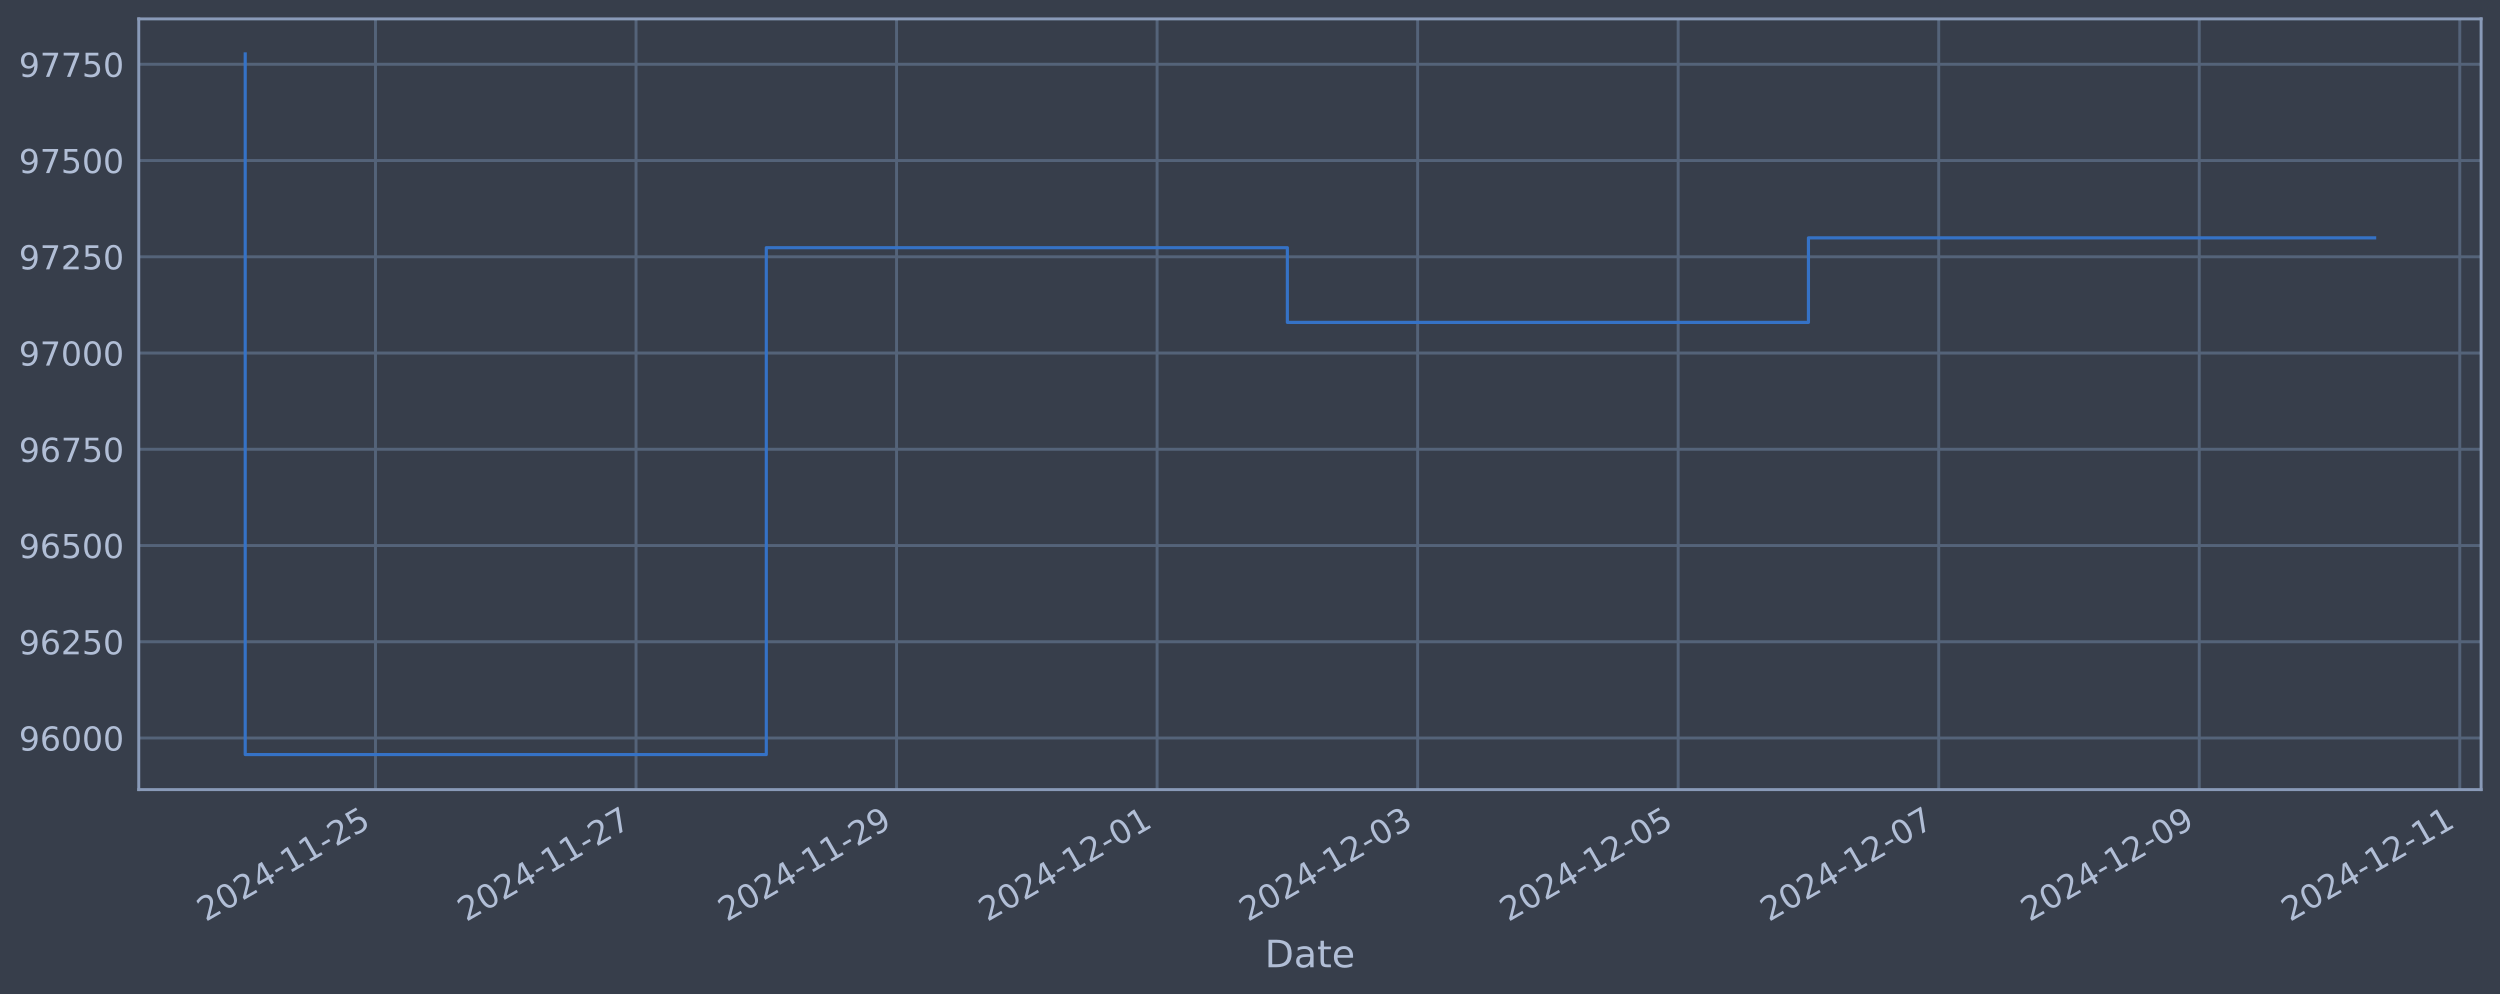
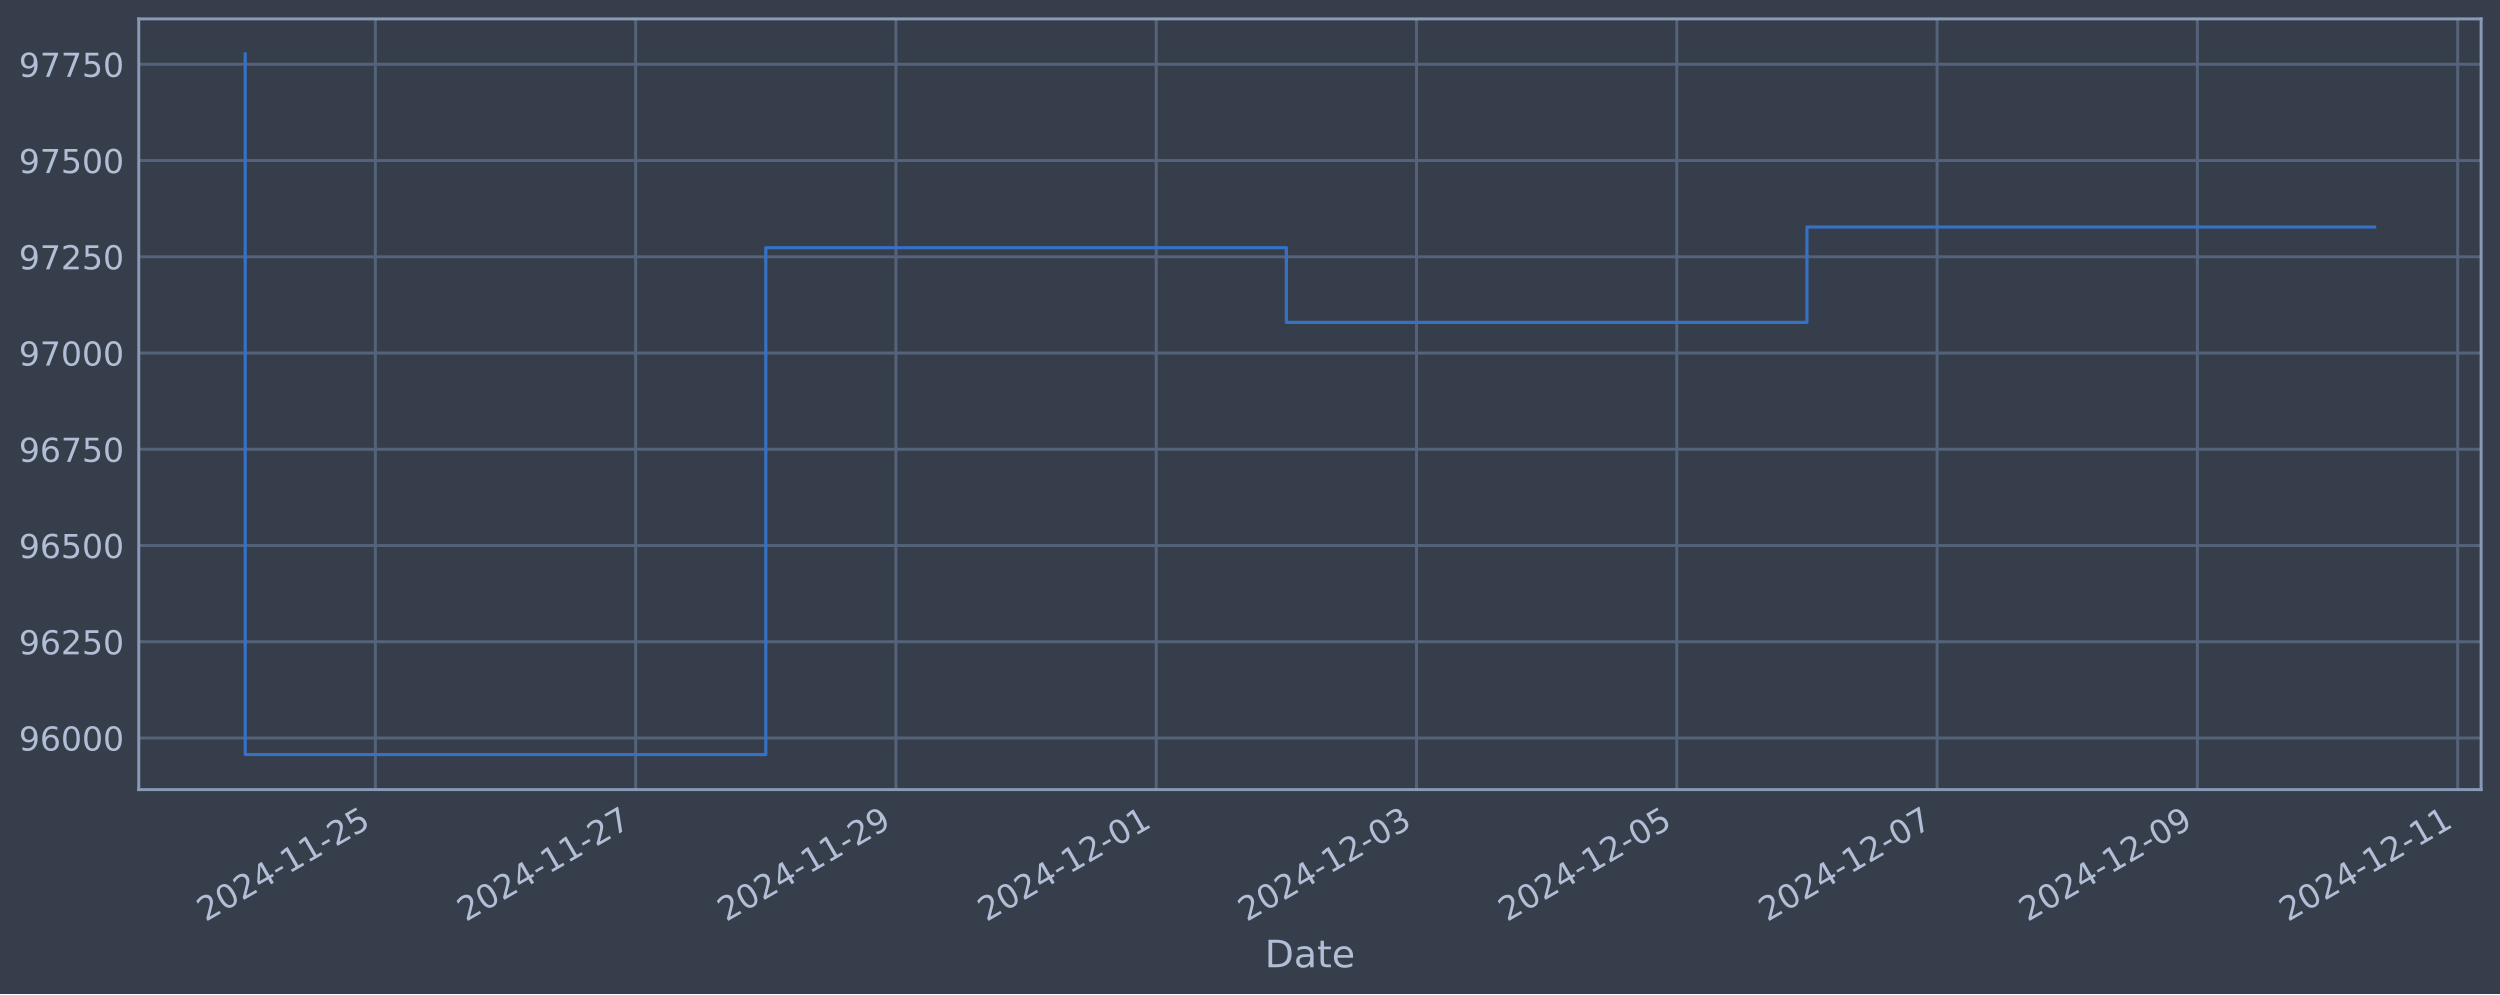
<svg xmlns="http://www.w3.org/2000/svg" xmlns:xlink="http://www.w3.org/1999/xlink" width="952.884pt" height="378.87pt" viewBox="0 0 952.884 378.87" version="1.1">
  <defs>
    <style type="text/css">*{stroke-linejoin: round; stroke-linecap: butt}</style>
  </defs>
  <g id="figure_1">
    <g id="patch_1">
      <path d="M 0 378.87  L 952.884 378.87  L 952.884 0  L 0 0  z " style="fill: #373e4b" />
    </g>
    <g id="axes_1">
      <g id="patch_2">
        <path d="M 52.884 300.96  L 945.684 300.96  L 945.684 7.2  L 52.884 7.2  z " style="fill: #373e4b" />
      </g>
      <g id="matplotlib.axis_1">
        <g id="xtick_1">
          <g id="line2d_1">
-             <path d="M 143.118 300.96  L 143.118 7.2  " clip-path="url(#p49ceb7c985)" style="fill: none; stroke: #546379; stroke-width: 1.12; stroke-linecap: square" />
+             <path d="M 143.07 300.96  L 143.07 7.2  " clip-path="url(#pef82471226)" style="fill: none; stroke: #546379; stroke-width: 1.12; stroke-linecap: square" />
          </g>
          <g id="line2d_2" />
          <g id="text_1">
-             <g style="fill: #b1bed6" transform="translate(78.39239 351.4642) rotate(-30) scale(0.126 -0.126)">
+             <g style="fill: #b1bed6" transform="translate(78.34477 351.4642) rotate(-30) scale(0.126 -0.126)">
              <defs>
                <path id="DejaVuSans-32" d="M 1228 531  L 3431 531  L 3431 0  L 469 0  L 469 531  Q 828 903 1448 1529  Q 2069 2156 2228 2338  Q 2531 2678 2651 2914  Q 2772 3150 2772 3378  Q 2772 3750 2511 3984  Q 2250 4219 1831 4219  Q 1534 4219 1204 4116  Q 875 4013 500 3803  L 500 4441  Q 881 4594 1212 4672  Q 1544 4750 1819 4750  Q 2544 4750 2975 4387  Q 3406 4025 3406 3419  Q 3406 3131 3298 2873  Q 3191 2616 2906 2266  Q 2828 2175 2409 1742  Q 1991 1309 1228 531  z " transform="scale(0.015625)" />
                <path id="DejaVuSans-30" d="M 2034 4250  Q 1547 4250 1301 3770  Q 1056 3291 1056 2328  Q 1056 1369 1301 889  Q 1547 409 2034 409  Q 2525 409 2770 889  Q 3016 1369 3016 2328  Q 3016 3291 2770 3770  Q 2525 4250 2034 4250  z M 2034 4750  Q 2819 4750 3233 4129  Q 3647 3509 3647 2328  Q 3647 1150 3233 529  Q 2819 -91 2034 -91  Q 1250 -91 836 529  Q 422 1150 422 2328  Q 422 3509 836 4129  Q 1250 4750 2034 4750  z " transform="scale(0.015625)" />
                <path id="DejaVuSans-34" d="M 2419 4116  L 825 1625  L 2419 1625  L 2419 4116  z M 2253 4666  L 3047 4666  L 3047 1625  L 3713 1625  L 3713 1100  L 3047 1100  L 3047 0  L 2419 0  L 2419 1100  L 313 1100  L 313 1709  L 2253 4666  z " transform="scale(0.015625)" />
                <path id="DejaVuSans-2d" d="M 313 2009  L 1997 2009  L 1997 1497  L 313 1497  L 313 2009  z " transform="scale(0.015625)" />
                <path id="DejaVuSans-31" d="M 794 531  L 1825 531  L 1825 4091  L 703 3866  L 703 4441  L 1819 4666  L 2450 4666  L 2450 531  L 3481 531  L 3481 0  L 794 0  L 794 531  z " transform="scale(0.015625)" />
                <path id="DejaVuSans-35" d="M 691 4666  L 3169 4666  L 3169 4134  L 1269 4134  L 1269 2991  Q 1406 3038 1543 3061  Q 1681 3084 1819 3084  Q 2600 3084 3056 2656  Q 3513 2228 3513 1497  Q 3513 744 3044 326  Q 2575 -91 1722 -91  Q 1428 -91 1123 -41  Q 819 9 494 109  L 494 744  Q 775 591 1075 516  Q 1375 441 1709 441  Q 2250 441 2565 725  Q 2881 1009 2881 1497  Q 2881 1984 2565 2268  Q 2250 2553 1709 2553  Q 1456 2553 1204 2497  Q 953 2441 691 2322  L 691 4666  z " transform="scale(0.015625)" />
              </defs>
              <use xlink:href="#DejaVuSans-32" />
              <use xlink:href="#DejaVuSans-30" x="63.623" />
              <use xlink:href="#DejaVuSans-32" x="127.246" />
              <use xlink:href="#DejaVuSans-34" x="190.869" />
              <use xlink:href="#DejaVuSans-2d" x="254.492" />
              <use xlink:href="#DejaVuSans-31" x="290.576" />
              <use xlink:href="#DejaVuSans-31" x="354.199" />
              <use xlink:href="#DejaVuSans-2d" x="417.822" />
              <use xlink:href="#DejaVuSans-32" x="453.906" />
              <use xlink:href="#DejaVuSans-35" x="517.529" />
            </g>
          </g>
        </g>
        <g id="xtick_2">
          <g id="line2d_3">
-             <path d="M 242.423 300.96  L 242.423 7.2  " clip-path="url(#p49ceb7c985)" style="fill: none; stroke: #546379; stroke-width: 1.12; stroke-linecap: square" />
+             <path d="M 242.28 300.96  L 242.28 7.2  " clip-path="url(#pef82471226)" style="fill: none; stroke: #546379; stroke-width: 1.12; stroke-linecap: square" />
          </g>
          <g id="line2d_4" />
          <g id="text_2">
-             <g style="fill: #b1bed6" transform="translate(177.6971 351.4642) rotate(-30) scale(0.126 -0.126)">
+             <g style="fill: #b1bed6" transform="translate(177.5542 351.4642) rotate(-30) scale(0.126 -0.126)">
              <defs>
                <path id="DejaVuSans-37" d="M 525 4666  L 3525 4666  L 3525 4397  L 1831 0  L 1172 0  L 2766 4134  L 525 4134  L 525 4666  z " transform="scale(0.015625)" />
              </defs>
              <use xlink:href="#DejaVuSans-32" />
              <use xlink:href="#DejaVuSans-30" x="63.623" />
              <use xlink:href="#DejaVuSans-32" x="127.246" />
              <use xlink:href="#DejaVuSans-34" x="190.869" />
              <use xlink:href="#DejaVuSans-2d" x="254.492" />
              <use xlink:href="#DejaVuSans-31" x="290.576" />
              <use xlink:href="#DejaVuSans-31" x="354.199" />
              <use xlink:href="#DejaVuSans-2d" x="417.822" />
              <use xlink:href="#DejaVuSans-32" x="453.906" />
              <use xlink:href="#DejaVuSans-37" x="517.529" />
            </g>
          </g>
        </g>
        <g id="xtick_3">
          <g id="line2d_5">
-             <path d="M 341.727 300.96  L 341.727 7.2  " clip-path="url(#p49ceb7c985)" style="fill: none; stroke: #546379; stroke-width: 1.12; stroke-linecap: square" />
+             <path d="M 341.489 300.96  L 341.489 7.2  " clip-path="url(#pef82471226)" style="fill: none; stroke: #546379; stroke-width: 1.12; stroke-linecap: square" />
          </g>
          <g id="line2d_6" />
          <g id="text_3">
-             <g style="fill: #b1bed6" transform="translate(277.0017 351.4642) rotate(-30) scale(0.126 -0.126)">
+             <g style="fill: #b1bed6" transform="translate(276.7636 351.4642) rotate(-30) scale(0.126 -0.126)">
              <defs>
                <path id="DejaVuSans-39" d="M 703 97  L 703 672  Q 941 559 1184 500  Q 1428 441 1663 441  Q 2288 441 2617 861  Q 2947 1281 2994 2138  Q 2813 1869 2534 1725  Q 2256 1581 1919 1581  Q 1219 1581 811 2004  Q 403 2428 403 3163  Q 403 3881 828 4315  Q 1253 4750 1959 4750  Q 2769 4750 3195 4129  Q 3622 3509 3622 2328  Q 3622 1225 3098 567  Q 2575 -91 1691 -91  Q 1453 -91 1209 -44  Q 966 3 703 97  z M 1959 2075  Q 2384 2075 2632 2365  Q 2881 2656 2881 3163  Q 2881 3666 2632 3958  Q 2384 4250 1959 4250  Q 1534 4250 1286 3958  Q 1038 3666 1038 3163  Q 1038 2656 1286 2365  Q 1534 2075 1959 2075  z " transform="scale(0.015625)" />
              </defs>
              <use xlink:href="#DejaVuSans-32" />
              <use xlink:href="#DejaVuSans-30" x="63.623" />
              <use xlink:href="#DejaVuSans-32" x="127.246" />
              <use xlink:href="#DejaVuSans-34" x="190.869" />
              <use xlink:href="#DejaVuSans-2d" x="254.492" />
              <use xlink:href="#DejaVuSans-31" x="290.576" />
              <use xlink:href="#DejaVuSans-31" x="354.199" />
              <use xlink:href="#DejaVuSans-2d" x="417.822" />
              <use xlink:href="#DejaVuSans-32" x="453.906" />
              <use xlink:href="#DejaVuSans-39" x="517.529" />
            </g>
          </g>
        </g>
        <g id="xtick_4">
          <g id="line2d_7">
-             <path d="M 441.032 300.96  L 441.032 7.2  " clip-path="url(#p49ceb7c985)" style="fill: none; stroke: #546379; stroke-width: 1.12; stroke-linecap: square" />
+             <path d="M 440.699 300.96  L 440.699 7.2  " clip-path="url(#pef82471226)" style="fill: none; stroke: #546379; stroke-width: 1.12; stroke-linecap: square" />
          </g>
          <g id="line2d_8" />
          <g id="text_4">
-             <g style="fill: #b1bed6" transform="translate(376.3064 351.4642) rotate(-30) scale(0.126 -0.126)">
+             <g style="fill: #b1bed6" transform="translate(375.973 351.4642) rotate(-30) scale(0.126 -0.126)">
              <use xlink:href="#DejaVuSans-32" />
              <use xlink:href="#DejaVuSans-30" x="63.623" />
              <use xlink:href="#DejaVuSans-32" x="127.246" />
              <use xlink:href="#DejaVuSans-34" x="190.869" />
              <use xlink:href="#DejaVuSans-2d" x="254.492" />
              <use xlink:href="#DejaVuSans-31" x="290.576" />
              <use xlink:href="#DejaVuSans-32" x="354.199" />
              <use xlink:href="#DejaVuSans-2d" x="417.822" />
              <use xlink:href="#DejaVuSans-30" x="453.906" />
              <use xlink:href="#DejaVuSans-31" x="517.529" />
            </g>
          </g>
        </g>
        <g id="xtick_5">
          <g id="line2d_9">
-             <path d="M 540.337 300.96  L 540.337 7.2  " clip-path="url(#p49ceb7c985)" style="fill: none; stroke: #546379; stroke-width: 1.12; stroke-linecap: square" />
+             <path d="M 539.908 300.96  L 539.908 7.2  " clip-path="url(#pef82471226)" style="fill: none; stroke: #546379; stroke-width: 1.12; stroke-linecap: square" />
          </g>
          <g id="line2d_10" />
          <g id="text_5">
-             <g style="fill: #b1bed6" transform="translate(475.6111 351.4642) rotate(-30) scale(0.126 -0.126)">
+             <g style="fill: #b1bed6" transform="translate(475.1824 351.4642) rotate(-30) scale(0.126 -0.126)">
              <defs>
                <path id="DejaVuSans-33" d="M 2597 2516  Q 3050 2419 3304 2112  Q 3559 1806 3559 1356  Q 3559 666 3084 287  Q 2609 -91 1734 -91  Q 1441 -91 1130 -33  Q 819 25 488 141  L 488 750  Q 750 597 1062 519  Q 1375 441 1716 441  Q 2309 441 2620 675  Q 2931 909 2931 1356  Q 2931 1769 2642 2001  Q 2353 2234 1838 2234  L 1294 2234  L 1294 2753  L 1863 2753  Q 2328 2753 2575 2939  Q 2822 3125 2822 3475  Q 2822 3834 2567 4026  Q 2313 4219 1838 4219  Q 1578 4219 1281 4162  Q 984 4106 628 3988  L 628 4550  Q 988 4650 1302 4700  Q 1616 4750 1894 4750  Q 2613 4750 3031 4423  Q 3450 4097 3450 3541  Q 3450 3153 3228 2886  Q 3006 2619 2597 2516  z " transform="scale(0.015625)" />
              </defs>
              <use xlink:href="#DejaVuSans-32" />
              <use xlink:href="#DejaVuSans-30" x="63.623" />
              <use xlink:href="#DejaVuSans-32" x="127.246" />
              <use xlink:href="#DejaVuSans-34" x="190.869" />
              <use xlink:href="#DejaVuSans-2d" x="254.492" />
              <use xlink:href="#DejaVuSans-31" x="290.576" />
              <use xlink:href="#DejaVuSans-32" x="354.199" />
              <use xlink:href="#DejaVuSans-2d" x="417.822" />
              <use xlink:href="#DejaVuSans-30" x="453.906" />
              <use xlink:href="#DejaVuSans-33" x="517.529" />
            </g>
          </g>
        </g>
        <g id="xtick_6">
          <g id="line2d_11">
-             <path d="M 639.641 300.96  L 639.641 7.2  " clip-path="url(#p49ceb7c985)" style="fill: none; stroke: #546379; stroke-width: 1.12; stroke-linecap: square" />
+             <path d="M 639.117 300.96  L 639.117 7.2  " clip-path="url(#pef82471226)" style="fill: none; stroke: #546379; stroke-width: 1.12; stroke-linecap: square" />
          </g>
          <g id="line2d_12" />
          <g id="text_6">
-             <g style="fill: #b1bed6" transform="translate(574.9157 351.4642) rotate(-30) scale(0.126 -0.126)">
+             <g style="fill: #b1bed6" transform="translate(574.3918 351.4642) rotate(-30) scale(0.126 -0.126)">
              <use xlink:href="#DejaVuSans-32" />
              <use xlink:href="#DejaVuSans-30" x="63.623" />
              <use xlink:href="#DejaVuSans-32" x="127.246" />
              <use xlink:href="#DejaVuSans-34" x="190.869" />
              <use xlink:href="#DejaVuSans-2d" x="254.492" />
              <use xlink:href="#DejaVuSans-31" x="290.576" />
              <use xlink:href="#DejaVuSans-32" x="354.199" />
              <use xlink:href="#DejaVuSans-2d" x="417.822" />
              <use xlink:href="#DejaVuSans-30" x="453.906" />
              <use xlink:href="#DejaVuSans-35" x="517.529" />
            </g>
          </g>
        </g>
        <g id="xtick_7">
          <g id="line2d_13">
-             <path d="M 738.946 300.96  L 738.946 7.2  " clip-path="url(#p49ceb7c985)" style="fill: none; stroke: #546379; stroke-width: 1.12; stroke-linecap: square" />
+             <path d="M 738.327 300.96  L 738.327 7.2  " clip-path="url(#pef82471226)" style="fill: none; stroke: #546379; stroke-width: 1.12; stroke-linecap: square" />
          </g>
          <g id="line2d_14" />
          <g id="text_7">
-             <g style="fill: #b1bed6" transform="translate(674.2204 351.4642) rotate(-30) scale(0.126 -0.126)">
+             <g style="fill: #b1bed6" transform="translate(673.6013 351.4642) rotate(-30) scale(0.126 -0.126)">
              <use xlink:href="#DejaVuSans-32" />
              <use xlink:href="#DejaVuSans-30" x="63.623" />
              <use xlink:href="#DejaVuSans-32" x="127.246" />
              <use xlink:href="#DejaVuSans-34" x="190.869" />
              <use xlink:href="#DejaVuSans-2d" x="254.492" />
              <use xlink:href="#DejaVuSans-31" x="290.576" />
              <use xlink:href="#DejaVuSans-32" x="354.199" />
              <use xlink:href="#DejaVuSans-2d" x="417.822" />
              <use xlink:href="#DejaVuSans-30" x="453.906" />
              <use xlink:href="#DejaVuSans-37" x="517.529" />
            </g>
          </g>
        </g>
        <g id="xtick_8">
          <g id="line2d_15">
-             <path d="M 838.251 300.96  L 838.251 7.2  " clip-path="url(#p49ceb7c985)" style="fill: none; stroke: #546379; stroke-width: 1.12; stroke-linecap: square" />
+             <path d="M 837.536 300.96  L 837.536 7.2  " clip-path="url(#pef82471226)" style="fill: none; stroke: #546379; stroke-width: 1.12; stroke-linecap: square" />
          </g>
          <g id="line2d_16" />
          <g id="text_8">
-             <g style="fill: #b1bed6" transform="translate(773.5251 351.4642) rotate(-30) scale(0.126 -0.126)">
+             <g style="fill: #b1bed6" transform="translate(772.8107 351.4642) rotate(-30) scale(0.126 -0.126)">
              <use xlink:href="#DejaVuSans-32" />
              <use xlink:href="#DejaVuSans-30" x="63.623" />
              <use xlink:href="#DejaVuSans-32" x="127.246" />
              <use xlink:href="#DejaVuSans-34" x="190.869" />
              <use xlink:href="#DejaVuSans-2d" x="254.492" />
              <use xlink:href="#DejaVuSans-31" x="290.576" />
              <use xlink:href="#DejaVuSans-32" x="354.199" />
              <use xlink:href="#DejaVuSans-2d" x="417.822" />
              <use xlink:href="#DejaVuSans-30" x="453.906" />
              <use xlink:href="#DejaVuSans-39" x="517.529" />
            </g>
          </g>
        </g>
        <g id="xtick_9">
          <g id="line2d_17">
-             <path d="M 937.555 300.96  L 937.555 7.2  " clip-path="url(#p49ceb7c985)" style="fill: none; stroke: #546379; stroke-width: 1.12; stroke-linecap: square" />
+             <path d="M 936.746 300.96  L 936.746 7.2  " clip-path="url(#pef82471226)" style="fill: none; stroke: #546379; stroke-width: 1.12; stroke-linecap: square" />
          </g>
          <g id="line2d_18" />
          <g id="text_9">
-             <g style="fill: #b1bed6" transform="translate(872.8297 351.4642) rotate(-30) scale(0.126 -0.126)">
+             <g style="fill: #b1bed6" transform="translate(872.0201 351.4642) rotate(-30) scale(0.126 -0.126)">
              <use xlink:href="#DejaVuSans-32" />
              <use xlink:href="#DejaVuSans-30" x="63.623" />
              <use xlink:href="#DejaVuSans-32" x="127.246" />
              <use xlink:href="#DejaVuSans-34" x="190.869" />
              <use xlink:href="#DejaVuSans-2d" x="254.492" />
              <use xlink:href="#DejaVuSans-31" x="290.576" />
              <use xlink:href="#DejaVuSans-32" x="354.199" />
              <use xlink:href="#DejaVuSans-2d" x="417.822" />
              <use xlink:href="#DejaVuSans-31" x="453.906" />
              <use xlink:href="#DejaVuSans-31" x="517.529" />
            </g>
          </g>
        </g>
        <g id="text_10">
          <g style="fill: #b1bed6" transform="translate(482.0746 368.6753) scale(0.144 -0.144)">
            <defs>
              <path id="DejaVuSans-44" d="M 1259 4147  L 1259 519  L 2022 519  Q 2988 519 3436 956  Q 3884 1394 3884 2338  Q 3884 3275 3436 3711  Q 2988 4147 2022 4147  L 1259 4147  z M 628 4666  L 1925 4666  Q 3281 4666 3915 4102  Q 4550 3538 4550 2338  Q 4550 1131 3912 565  Q 3275 0 1925 0  L 628 0  L 628 4666  z " transform="scale(0.015625)" />
              <path id="DejaVuSans-61" d="M 2194 1759  Q 1497 1759 1228 1600  Q 959 1441 959 1056  Q 959 750 1161 570  Q 1363 391 1709 391  Q 2188 391 2477 730  Q 2766 1069 2766 1631  L 2766 1759  L 2194 1759  z M 3341 1997  L 3341 0  L 2766 0  L 2766 531  Q 2569 213 2275 61  Q 1981 -91 1556 -91  Q 1019 -91 701 211  Q 384 513 384 1019  Q 384 1609 779 1909  Q 1175 2209 1959 2209  L 2766 2209  L 2766 2266  Q 2766 2663 2505 2880  Q 2244 3097 1772 3097  Q 1472 3097 1187 3025  Q 903 2953 641 2809  L 641 3341  Q 956 3463 1253 3523  Q 1550 3584 1831 3584  Q 2591 3584 2966 3190  Q 3341 2797 3341 1997  z " transform="scale(0.015625)" />
              <path id="DejaVuSans-74" d="M 1172 4494  L 1172 3500  L 2356 3500  L 2356 3053  L 1172 3053  L 1172 1153  Q 1172 725 1289 603  Q 1406 481 1766 481  L 2356 481  L 2356 0  L 1766 0  Q 1100 0 847 248  Q 594 497 594 1153  L 594 3053  L 172 3053  L 172 3500  L 594 3500  L 594 4494  L 1172 4494  z " transform="scale(0.015625)" />
              <path id="DejaVuSans-65" d="M 3597 1894  L 3597 1613  L 953 1613  Q 991 1019 1311 708  Q 1631 397 2203 397  Q 2534 397 2845 478  Q 3156 559 3463 722  L 3463 178  Q 3153 47 2828 -22  Q 2503 -91 2169 -91  Q 1331 -91 842 396  Q 353 884 353 1716  Q 353 2575 817 3079  Q 1281 3584 2069 3584  Q 2775 3584 3186 3129  Q 3597 2675 3597 1894  z M 3022 2063  Q 3016 2534 2758 2815  Q 2500 3097 2075 3097  Q 1594 3097 1305 2825  Q 1016 2553 972 2059  L 3022 2063  z " transform="scale(0.015625)" />
            </defs>
            <use xlink:href="#DejaVuSans-44" />
            <use xlink:href="#DejaVuSans-61" x="77.002" />
            <use xlink:href="#DejaVuSans-74" x="138.281" />
            <use xlink:href="#DejaVuSans-65" x="177.49" />
          </g>
        </g>
      </g>
      <g id="matplotlib.axis_2">
        <g id="ytick_1">
          <g id="line2d_19">
-             <path d="M 52.884 281.296  L 945.684 281.296  " clip-path="url(#p49ceb7c985)" style="fill: none; stroke: #546379; stroke-width: 1.12; stroke-linecap: square" />
+             <path d="M 52.884 281.296  L 945.684 281.296  " clip-path="url(#pef82471226)" style="fill: none; stroke: #546379; stroke-width: 1.12; stroke-linecap: square" />
          </g>
          <g id="line2d_20" />
          <g id="text_11">
            <g style="fill: #b1bed6" transform="translate(7.2 286.0831) scale(0.126 -0.126)">
              <defs>
                <path id="DejaVuSans-36" d="M 2113 2584  Q 1688 2584 1439 2293  Q 1191 2003 1191 1497  Q 1191 994 1439 701  Q 1688 409 2113 409  Q 2538 409 2786 701  Q 3034 994 3034 1497  Q 3034 2003 2786 2293  Q 2538 2584 2113 2584  z M 3366 4563  L 3366 3988  Q 3128 4100 2886 4159  Q 2644 4219 2406 4219  Q 1781 4219 1451 3797  Q 1122 3375 1075 2522  Q 1259 2794 1537 2939  Q 1816 3084 2150 3084  Q 2853 3084 3261 2657  Q 3669 2231 3669 1497  Q 3669 778 3244 343  Q 2819 -91 2113 -91  Q 1303 -91 875 529  Q 447 1150 447 2328  Q 447 3434 972 4092  Q 1497 4750 2381 4750  Q 2619 4750 2861 4703  Q 3103 4656 3366 4563  z " transform="scale(0.015625)" />
              </defs>
              <use xlink:href="#DejaVuSans-39" />
              <use xlink:href="#DejaVuSans-36" x="63.623" />
              <use xlink:href="#DejaVuSans-30" x="127.246" />
              <use xlink:href="#DejaVuSans-30" x="190.869" />
              <use xlink:href="#DejaVuSans-30" x="254.492" />
            </g>
          </g>
        </g>
        <g id="ytick_2">
          <g id="line2d_21">
-             <path d="M 52.884 244.612  L 945.684 244.612  " clip-path="url(#p49ceb7c985)" style="fill: none; stroke: #546379; stroke-width: 1.12; stroke-linecap: square" />
+             <path d="M 52.884 244.612  L 945.684 244.612  " clip-path="url(#pef82471226)" style="fill: none; stroke: #546379; stroke-width: 1.12; stroke-linecap: square" />
          </g>
          <g id="line2d_22" />
          <g id="text_12">
            <g style="fill: #b1bed6" transform="translate(7.2 249.3988) scale(0.126 -0.126)">
              <use xlink:href="#DejaVuSans-39" />
              <use xlink:href="#DejaVuSans-36" x="63.623" />
              <use xlink:href="#DejaVuSans-32" x="127.246" />
              <use xlink:href="#DejaVuSans-35" x="190.869" />
              <use xlink:href="#DejaVuSans-30" x="254.492" />
            </g>
          </g>
        </g>
        <g id="ytick_3">
          <g id="line2d_23">
-             <path d="M 52.884 207.927  L 945.684 207.927  " clip-path="url(#p49ceb7c985)" style="fill: none; stroke: #546379; stroke-width: 1.12; stroke-linecap: square" />
+             <path d="M 52.884 207.927  L 945.684 207.927  " clip-path="url(#pef82471226)" style="fill: none; stroke: #546379; stroke-width: 1.12; stroke-linecap: square" />
          </g>
          <g id="line2d_24" />
          <g id="text_13">
            <g style="fill: #b1bed6" transform="translate(7.2 212.7145) scale(0.126 -0.126)">
              <use xlink:href="#DejaVuSans-39" />
              <use xlink:href="#DejaVuSans-36" x="63.623" />
              <use xlink:href="#DejaVuSans-35" x="127.246" />
              <use xlink:href="#DejaVuSans-30" x="190.869" />
              <use xlink:href="#DejaVuSans-30" x="254.492" />
            </g>
          </g>
        </g>
        <g id="ytick_4">
          <g id="line2d_25">
-             <path d="M 52.884 171.243  L 945.684 171.243  " clip-path="url(#p49ceb7c985)" style="fill: none; stroke: #546379; stroke-width: 1.12; stroke-linecap: square" />
+             <path d="M 52.884 171.243  L 945.684 171.243  " clip-path="url(#pef82471226)" style="fill: none; stroke: #546379; stroke-width: 1.12; stroke-linecap: square" />
          </g>
          <g id="line2d_26" />
          <g id="text_14">
            <g style="fill: #b1bed6" transform="translate(7.2 176.0301) scale(0.126 -0.126)">
              <use xlink:href="#DejaVuSans-39" />
              <use xlink:href="#DejaVuSans-36" x="63.623" />
              <use xlink:href="#DejaVuSans-37" x="127.246" />
              <use xlink:href="#DejaVuSans-35" x="190.869" />
              <use xlink:href="#DejaVuSans-30" x="254.492" />
            </g>
          </g>
        </g>
        <g id="ytick_5">
          <g id="line2d_27">
-             <path d="M 52.884 134.559  L 945.684 134.559  " clip-path="url(#p49ceb7c985)" style="fill: none; stroke: #546379; stroke-width: 1.12; stroke-linecap: square" />
+             <path d="M 52.884 134.559  L 945.684 134.559  " clip-path="url(#pef82471226)" style="fill: none; stroke: #546379; stroke-width: 1.12; stroke-linecap: square" />
          </g>
          <g id="line2d_28" />
          <g id="text_15">
            <g style="fill: #b1bed6" transform="translate(7.2 139.3458) scale(0.126 -0.126)">
              <use xlink:href="#DejaVuSans-39" />
              <use xlink:href="#DejaVuSans-37" x="63.623" />
              <use xlink:href="#DejaVuSans-30" x="127.246" />
              <use xlink:href="#DejaVuSans-30" x="190.869" />
              <use xlink:href="#DejaVuSans-30" x="254.492" />
            </g>
          </g>
        </g>
        <g id="ytick_6">
          <g id="line2d_29">
-             <path d="M 52.884 97.874  L 945.684 97.874  " clip-path="url(#p49ceb7c985)" style="fill: none; stroke: #546379; stroke-width: 1.12; stroke-linecap: square" />
+             <path d="M 52.884 97.874  L 945.684 97.874  " clip-path="url(#pef82471226)" style="fill: none; stroke: #546379; stroke-width: 1.12; stroke-linecap: square" />
          </g>
          <g id="line2d_30" />
          <g id="text_16">
            <g style="fill: #b1bed6" transform="translate(7.2 102.6615) scale(0.126 -0.126)">
              <use xlink:href="#DejaVuSans-39" />
              <use xlink:href="#DejaVuSans-37" x="63.623" />
              <use xlink:href="#DejaVuSans-32" x="127.246" />
              <use xlink:href="#DejaVuSans-35" x="190.869" />
              <use xlink:href="#DejaVuSans-30" x="254.492" />
            </g>
          </g>
        </g>
        <g id="ytick_7">
          <g id="line2d_31">
-             <path d="M 52.884 61.19  L 945.684 61.19  " clip-path="url(#p49ceb7c985)" style="fill: none; stroke: #546379; stroke-width: 1.12; stroke-linecap: square" />
+             <path d="M 52.884 61.19  L 945.684 61.19  " clip-path="url(#pef82471226)" style="fill: none; stroke: #546379; stroke-width: 1.12; stroke-linecap: square" />
          </g>
          <g id="line2d_32" />
          <g id="text_17">
            <g style="fill: #b1bed6" transform="translate(7.2 65.97717) scale(0.126 -0.126)">
              <use xlink:href="#DejaVuSans-39" />
              <use xlink:href="#DejaVuSans-37" x="63.623" />
              <use xlink:href="#DejaVuSans-35" x="127.246" />
              <use xlink:href="#DejaVuSans-30" x="190.869" />
              <use xlink:href="#DejaVuSans-30" x="254.492" />
            </g>
          </g>
        </g>
        <g id="ytick_8">
          <g id="line2d_33">
-             <path d="M 52.884 24.506  L 945.684 24.506  " clip-path="url(#p49ceb7c985)" style="fill: none; stroke: #546379; stroke-width: 1.12; stroke-linecap: square" />
+             <path d="M 52.884 24.506  L 945.684 24.506  " clip-path="url(#pef82471226)" style="fill: none; stroke: #546379; stroke-width: 1.12; stroke-linecap: square" />
          </g>
          <g id="line2d_34" />
          <g id="text_18">
            <g style="fill: #b1bed6" transform="translate(7.2 29.29285) scale(0.126 -0.126)">
              <use xlink:href="#DejaVuSans-39" />
              <use xlink:href="#DejaVuSans-37" x="63.623" />
              <use xlink:href="#DejaVuSans-37" x="127.246" />
              <use xlink:href="#DejaVuSans-35" x="190.869" />
              <use xlink:href="#DejaVuSans-30" x="254.492" />
            </g>
          </g>
        </g>
      </g>
      <g id="line2d_35">
-         <path d="M 93.466 20.553  L 93.466 287.607  L 292.075 287.607  L 292.075 94.409  L 490.684 94.409  L 490.684 122.887  L 689.294 122.887  L 689.294 90.666  L 905.102 90.666  " clip-path="url(#p49ceb7c985)" style="fill: none; stroke: #3572c6; stroke-width: 1.2; stroke-linecap: square" />
+         <path d="M 93.466 20.553  L 93.466 287.607  L 291.884 287.607  L 291.884 94.409  L 490.303 94.409  L 490.303 122.887  L 688.722 122.887  L 688.722 86.539  L 905.102 86.539  " clip-path="url(#pef82471226)" style="fill: none; stroke: #3572c6; stroke-width: 1.2; stroke-linecap: square" />
      </g>
      <g id="patch_3">
        <path d="M 52.884 300.96  L 52.884 7.2  " style="fill: none; stroke: #899ab8; stroke-width: 1.12; stroke-linejoin: miter; stroke-linecap: square" />
      </g>
      <g id="patch_4">
        <path d="M 945.684 300.96  L 945.684 7.2  " style="fill: none; stroke: #899ab8; stroke-width: 1.12; stroke-linejoin: miter; stroke-linecap: square" />
      </g>
      <g id="patch_5">
        <path d="M 52.884 300.96  L 945.684 300.96  " style="fill: none; stroke: #899ab8; stroke-width: 1.12; stroke-linejoin: miter; stroke-linecap: square" />
      </g>
      <g id="patch_6">
        <path d="M 52.884 7.2  L 945.684 7.2  " style="fill: none; stroke: #899ab8; stroke-width: 1.12; stroke-linejoin: miter; stroke-linecap: square" />
      </g>
    </g>
  </g>
  <defs>
-     <clipPath id="p49ceb7c985">
+     <clipPath id="pef82471226">
      <rect x="52.884" y="7.2" width="892.8" height="293.76" />
    </clipPath>
  </defs>
</svg>
